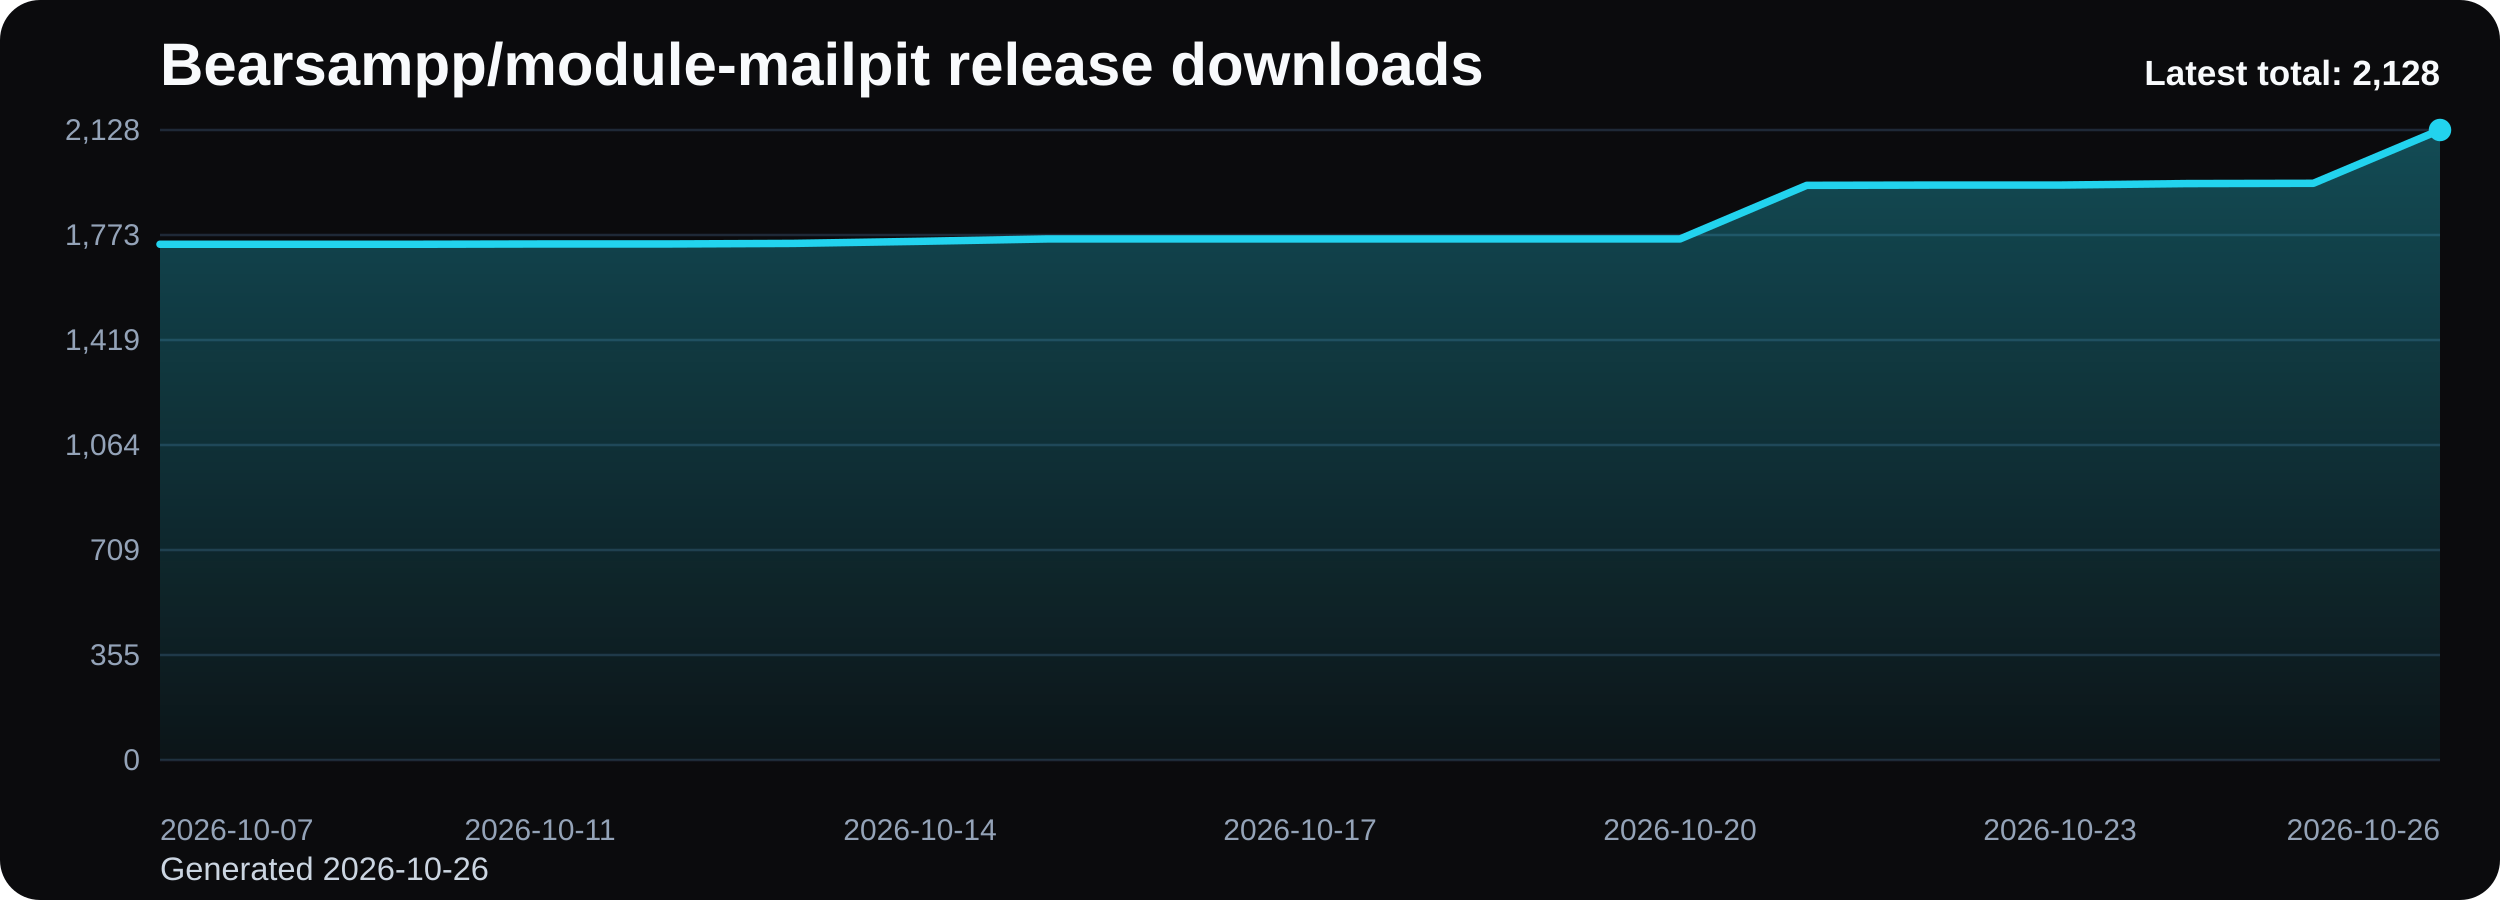
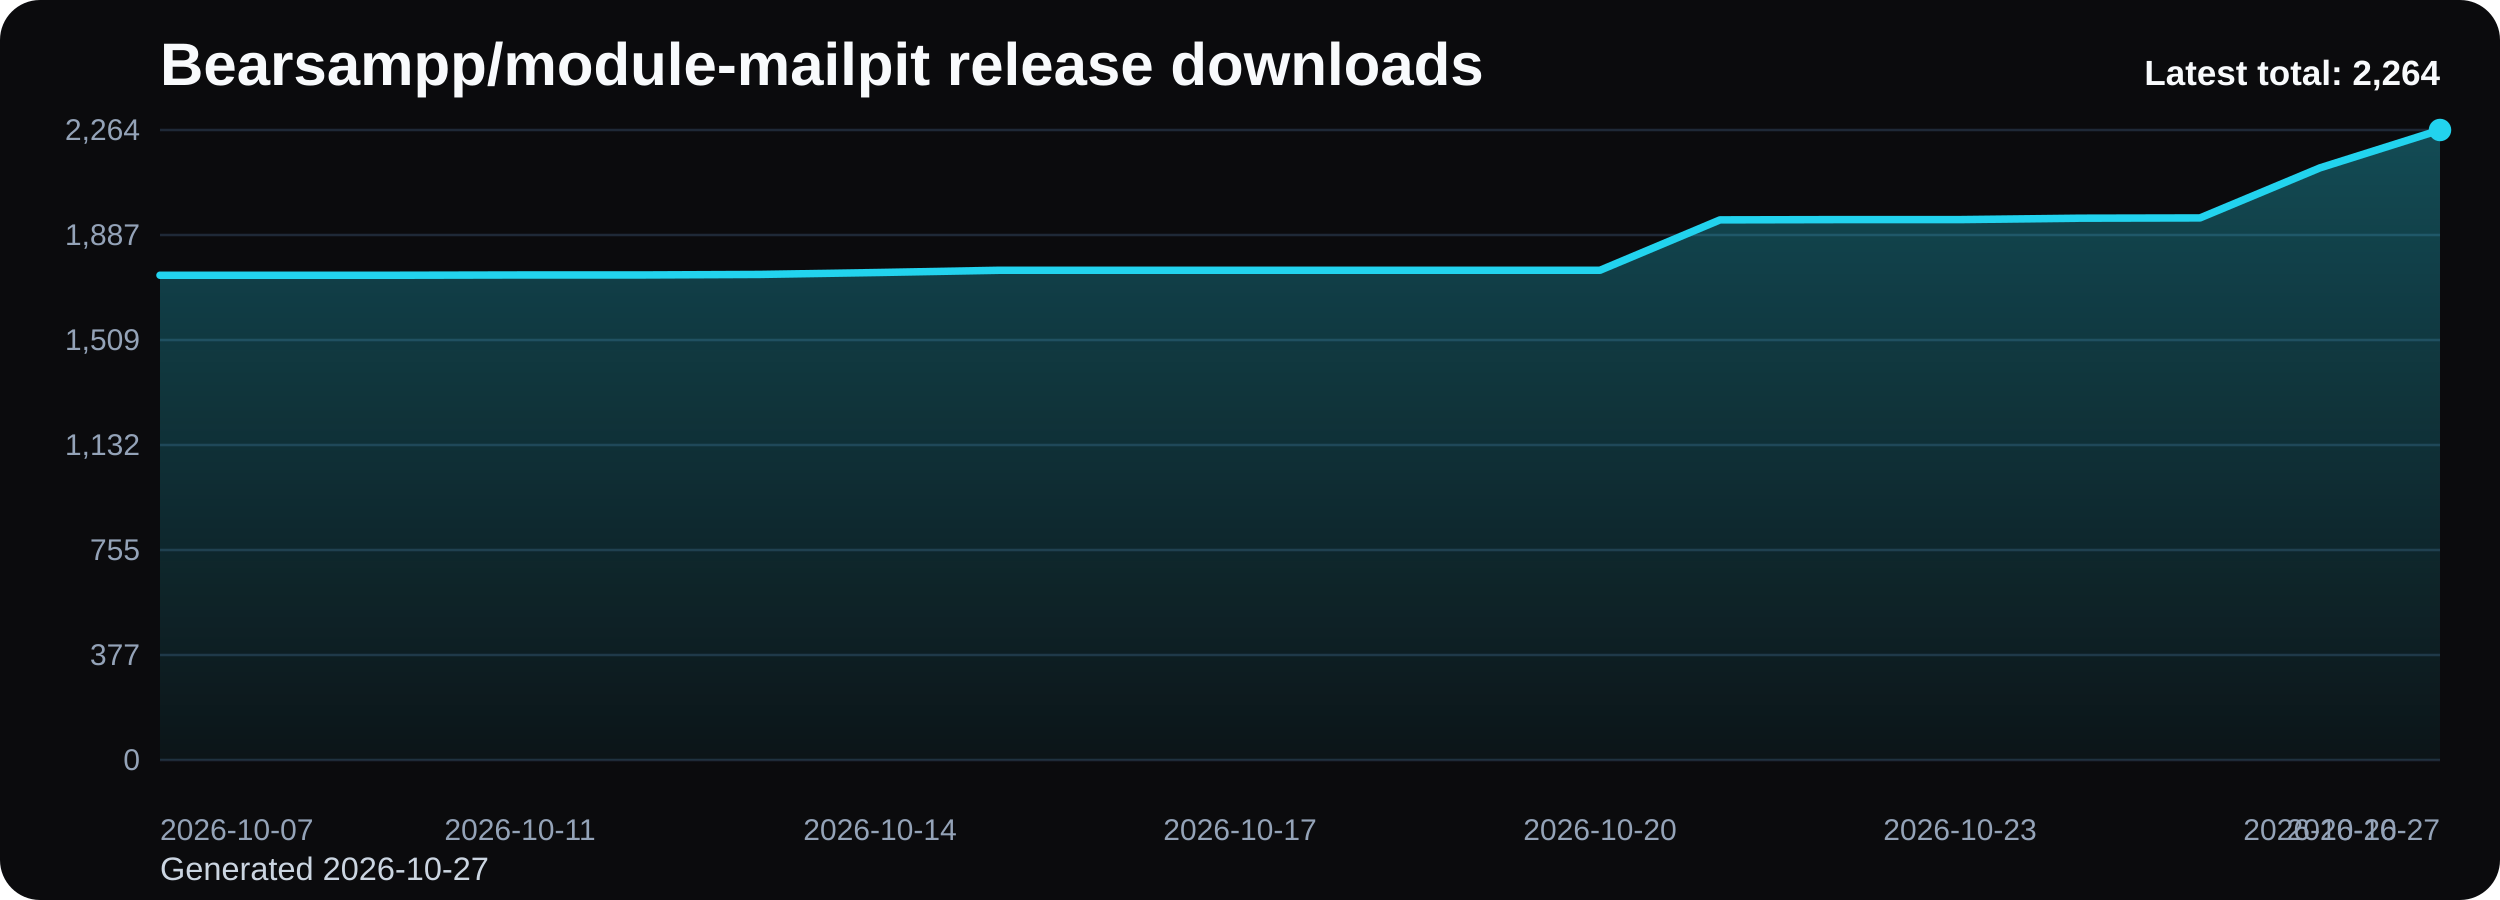
<svg xmlns="http://www.w3.org/2000/svg" viewBox="0 0 1000 360" role="img" aria-label="Bearsampp/module-mailpit release downloads chart">
  <defs>
    <linearGradient id="fill-total-trend-black" x1="0" y1="0" x2="0" y2="1">
      <stop offset="0%" stop-color="#22d3ee" stop-opacity="0.32" />
      <stop offset="100%" stop-color="#22d3ee" stop-opacity="0.05" />
    </linearGradient>
    <style>
      .bg { fill: #0b0b0d; }
      .title { font: 700 24px Arial, sans-serif; fill: #f8fafc; }
      .sub { font: 400 13px Arial, sans-serif; fill: #cbd5e1; }
      .grid { stroke: #1f2937; stroke-width: 1; }
      .axis { font: 400 12px Arial, sans-serif; fill: #94a3b8; }
      .line { fill: none; stroke: #22d3ee; stroke-width: 3; stroke-linecap: round; stroke-linejoin: round; }
      .dot { fill: #22d3ee; }
      .value { font: 600 11px Arial, sans-serif; fill: #cbd5e1; }
      .latest { font: 700 14px Arial, sans-serif; fill: #f8fafc; }
    </style>
  </defs>
  <rect class="bg" x="0" y="0" width="1000" height="360" rx="16" />
  <text class="title" x="64" y="34">Bearsampp/module-mailpit release downloads</text>
-   <text class="sub" x="64" y="352">Generated 2026-10-26</text>
+   <text class="sub" x="64" y="352">Generated 2026-10-27</text>
  <line x1="64" y1="52.00" x2="976" y2="52.00" class="grid" />
-   <text x="56" y="56.00" text-anchor="end" class="axis">2,128</text>
+   <text x="56" y="56.00" text-anchor="end" class="axis">2,264</text>
  <line x1="64" y1="94.00" x2="976" y2="94.00" class="grid" />
-   <text x="56" y="98.00" text-anchor="end" class="axis">1,773</text>
+   <text x="56" y="98.00" text-anchor="end" class="axis">1,887</text>
  <line x1="64" y1="136.00" x2="976" y2="136.00" class="grid" />
-   <text x="56" y="140.00" text-anchor="end" class="axis">1,419</text>
+   <text x="56" y="140.00" text-anchor="end" class="axis">1,509</text>
  <line x1="64" y1="178.00" x2="976" y2="178.00" class="grid" />
-   <text x="56" y="182.00" text-anchor="end" class="axis">1,064</text>
+   <text x="56" y="182.00" text-anchor="end" class="axis">1,132</text>
  <line x1="64" y1="220.00" x2="976" y2="220.00" class="grid" />
-   <text x="56" y="224.00" text-anchor="end" class="axis">709</text>
+   <text x="56" y="224.00" text-anchor="end" class="axis">755</text>
  <line x1="64" y1="262.00" x2="976" y2="262.00" class="grid" />
-   <text x="56" y="266.00" text-anchor="end" class="axis">355</text>
+   <text x="56" y="266.00" text-anchor="end" class="axis">377</text>
  <line x1="64" y1="304.00" x2="976" y2="304.00" class="grid" />
  <text x="56" y="308.00" text-anchor="end" class="axis">0</text>
-   <path d="M 64.00 304 L 64.00 97.71 L 114.67 97.71 L 165.33 97.71 L 216.00 97.59 L 266.67 97.59 L 317.33 97.36 L 368.00 96.53 L 418.67 95.58 L 469.33 95.58 L 520.00 95.58 L 570.67 95.58 L 621.33 95.58 L 672.00 95.58 L 722.67 74.14 L 773.33 74.03 L 824.00 74.03 L 874.67 73.43 L 925.33 73.32 L 976.00 52.00 L 976.00 304 Z" fill="url(#fill-total-trend-black)" />
-   <polyline class="line" points="64.00,97.71 114.67,97.71 165.33,97.71 216.00,97.59 266.67,97.59 317.33,97.36 368.00,96.53 418.67,95.58 469.33,95.58 520.00,95.58 570.67,95.58 621.33,95.58 672.00,95.58 722.67,74.14 773.33,74.03 824.00,74.03 874.67,73.43 925.33,73.32 976.00,52.00" />
+   <path d="M 64.00 304 L 64.00 110.10 L 112.00 110.10 L 160.00 110.10 L 208.00 109.99 L 256.00 109.99 L 304.00 109.77 L 352.00 108.99 L 400.00 108.10 L 448.00 108.10 L 496.00 108.10 L 544.00 108.10 L 592.00 108.10 L 640.00 108.10 L 688.00 87.95 L 736.00 87.84 L 784.00 87.84 L 832.00 87.28 L 880.00 87.17 L 928.00 67.14 L 976.00 52.00 L 976.00 304 Z" fill="url(#fill-total-trend-black)" />
+   <polyline class="line" points="64.00,110.10 112.00,110.10 160.00,110.10 208.00,109.99 256.00,109.99 304.00,109.77 352.00,108.99 400.00,108.10 448.00,108.10 496.00,108.10 544.00,108.10 592.00,108.10 640.00,108.10 688.00,87.95 736.00,87.84 784.00,87.84 832.00,87.28 880.00,87.17 928.00,67.14 976.00,52.00" />
  <circle class="dot" cx="976.00" cy="52.00" r="4.5" />
  <text class="axis" x="64.00" y="336" text-anchor="start">2026-10-07</text>
-   <text class="axis" x="216.00" y="336" text-anchor="middle">2026-10-11</text>
-   <text class="axis" x="368.00" y="336" text-anchor="middle">2026-10-14</text>
-   <text class="axis" x="520.00" y="336" text-anchor="middle">2026-10-17</text>
-   <text class="axis" x="672.00" y="336" text-anchor="middle">2026-10-20</text>
-   <text class="axis" x="824.00" y="336" text-anchor="middle">2026-10-23</text>
-   <text class="axis" x="976.00" y="336" text-anchor="end">2026-10-26</text>
-   <text class="latest" x="976" y="34" text-anchor="end">Latest total: 2,128</text>
+   <text class="axis" x="208.00" y="336" text-anchor="middle">2026-10-11</text>
+   <text class="axis" x="352.00" y="336" text-anchor="middle">2026-10-14</text>
+   <text class="axis" x="496.00" y="336" text-anchor="middle">2026-10-17</text>
+   <text class="axis" x="640.00" y="336" text-anchor="middle">2026-10-20</text>
+   <text class="axis" x="784.00" y="336" text-anchor="middle">2026-10-23</text>
+   <text class="axis" x="928.00" y="336" text-anchor="middle">2026-10-26</text>
+   <text class="axis" x="976.00" y="336" text-anchor="end">2026-10-27</text>
+   <text class="latest" x="976" y="34" text-anchor="end">Latest total: 2,264</text>
</svg>
